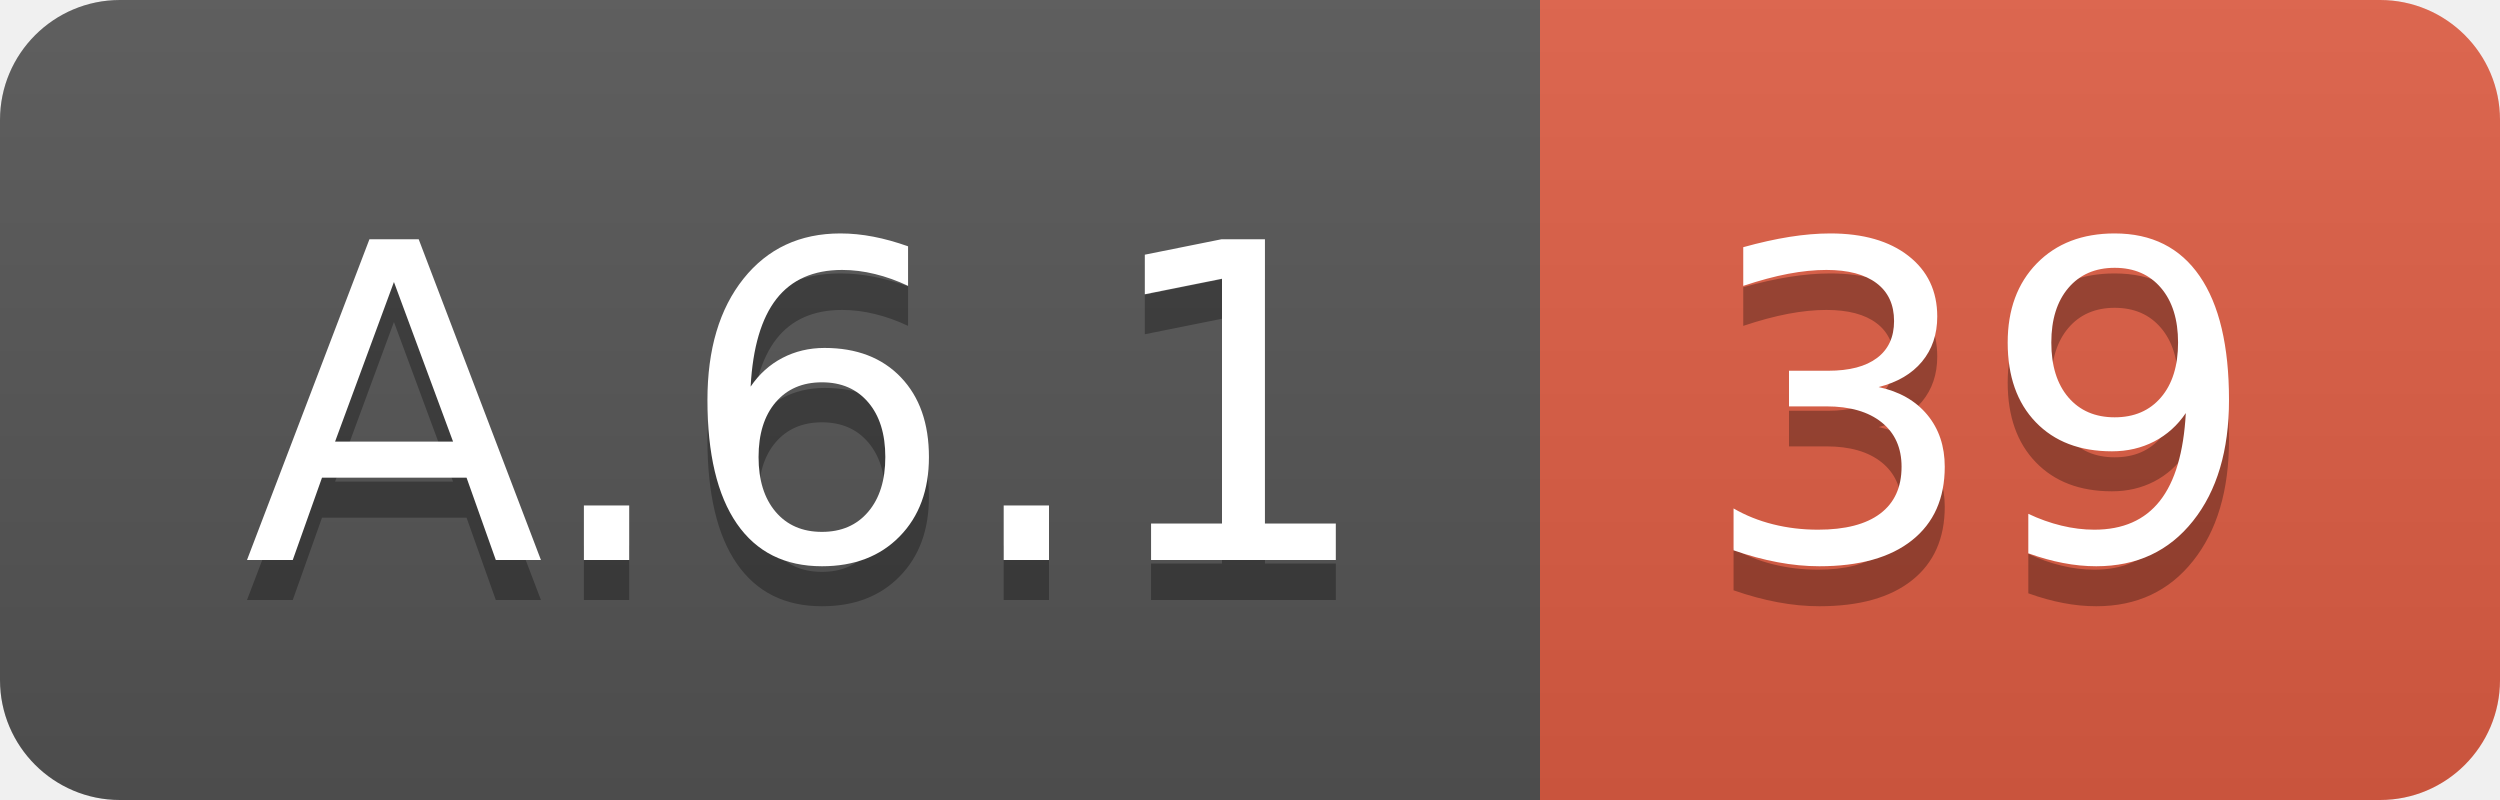
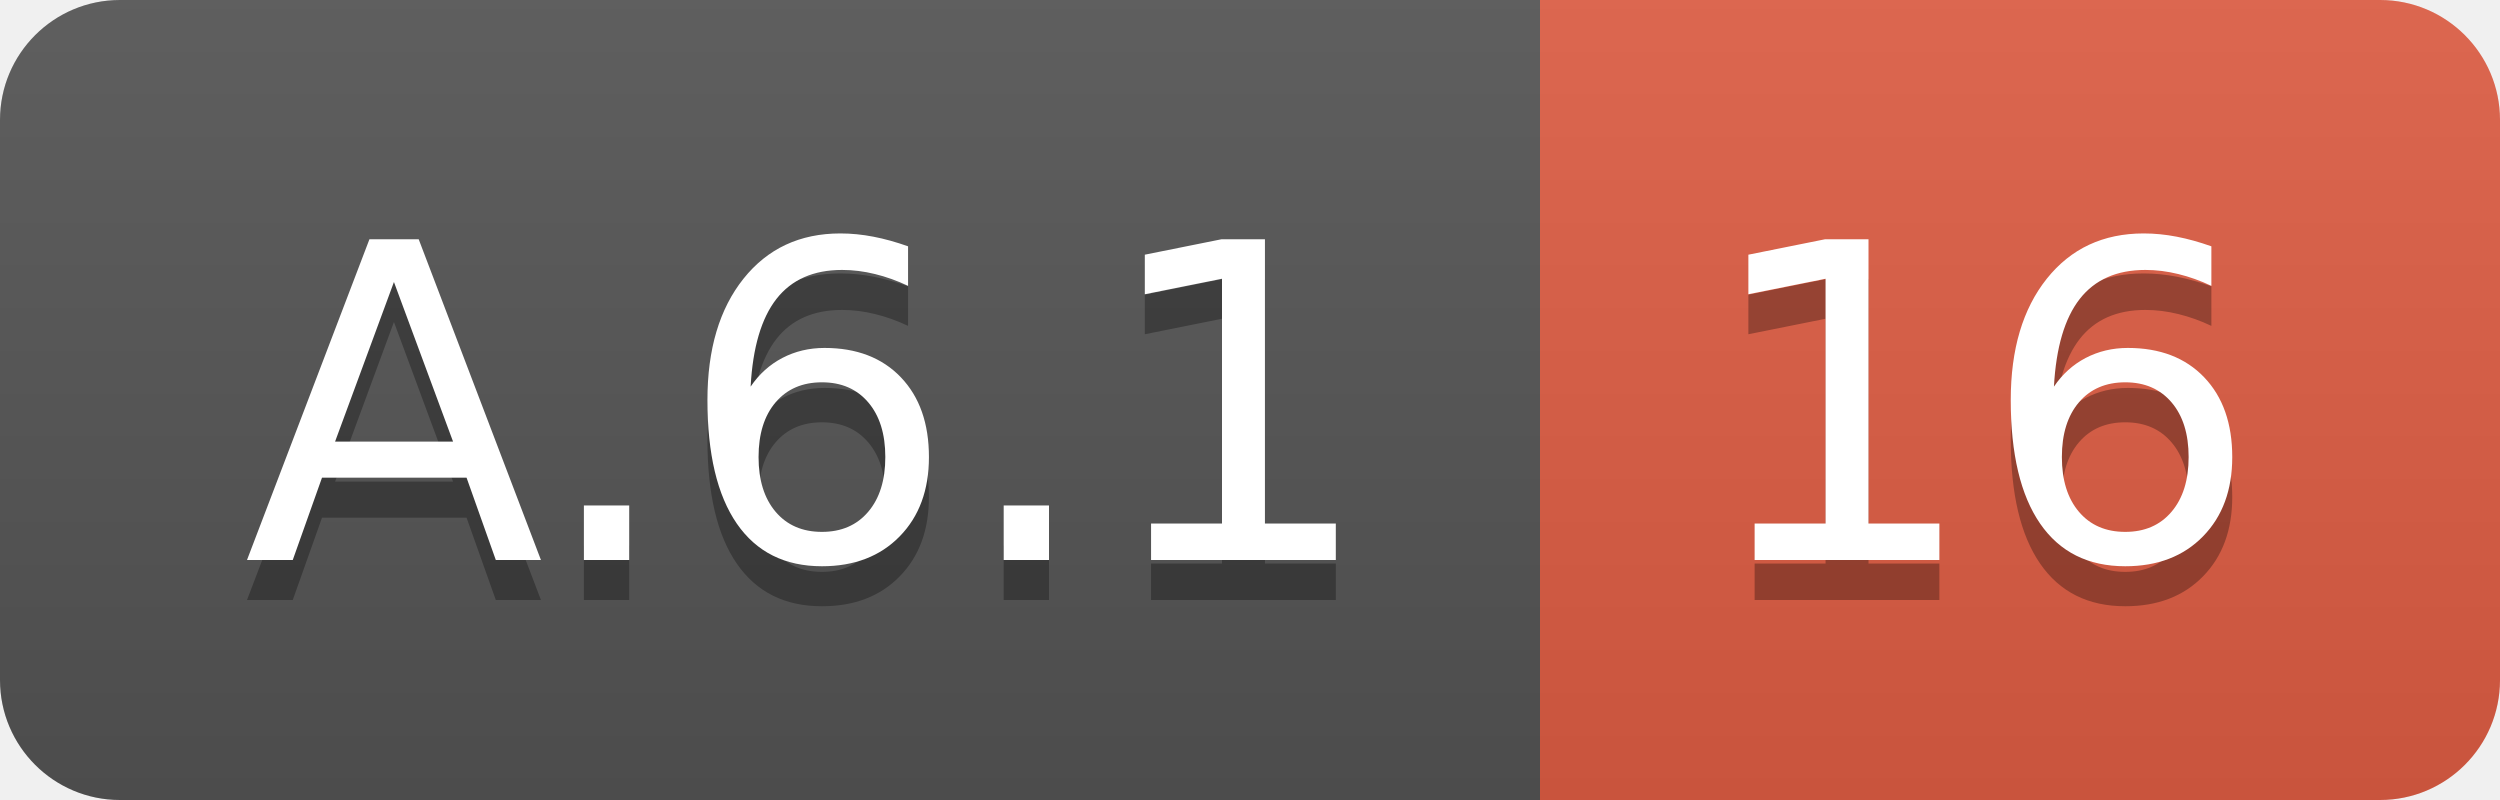
<svg xmlns="http://www.w3.org/2000/svg" width="62.5" height="20">
  <linearGradient id="smooth" x2="0" y2="100%">
    <stop offset="0" stop-color="#bbb" stop-opacity=".1" />
    <stop offset="1" stop-opacity=".1" />
  </linearGradient>
  <clipPath id="round">
    <rect width="62.5" height="20" rx="3" fill="#fff" />
  </clipPath>
  <g clip-path="url(#round)">
    <rect width="38.5" height="20" fill="#555" />
    <rect x="38.5" width="24.0" height="20" fill="#e05d44" />
    <rect width="62.5" height="20" fill="url(#smooth)" />
  </g>
  <g fill="#fff" text-anchor="middle" font-family="DejaVu Sans,Verdana,Geneva,sans-serif" font-size="110">
    <text x="202.5" y="150" fill="#010101" fill-opacity=".3" transform="scale(0.1)" textLength="285.0" lengthAdjust="spacing">A.6.1</text>
    <text x="202.5" y="140" transform="scale(0.1)" textLength="285.0" lengthAdjust="spacing">A.6.1</text>
-     <text x="495.0" y="150" fill="#010101" fill-opacity=".3" transform="scale(0.1)" textLength="140.0" lengthAdjust="spacing">39</text>
-     <text x="495.0" y="140" transform="scale(0.1)" textLength="140.0" lengthAdjust="spacing">39</text>
+     <text x="495.0" y="150" fill="#010101" fill-opacity=".3" transform="scale(0.1)" textLength="140.0" lengthAdjust="spacing">16</text>
+     <text x="495.0" y="140" transform="scale(0.1)" textLength="140.0" lengthAdjust="spacing">16</text>
  </g>
</svg>
